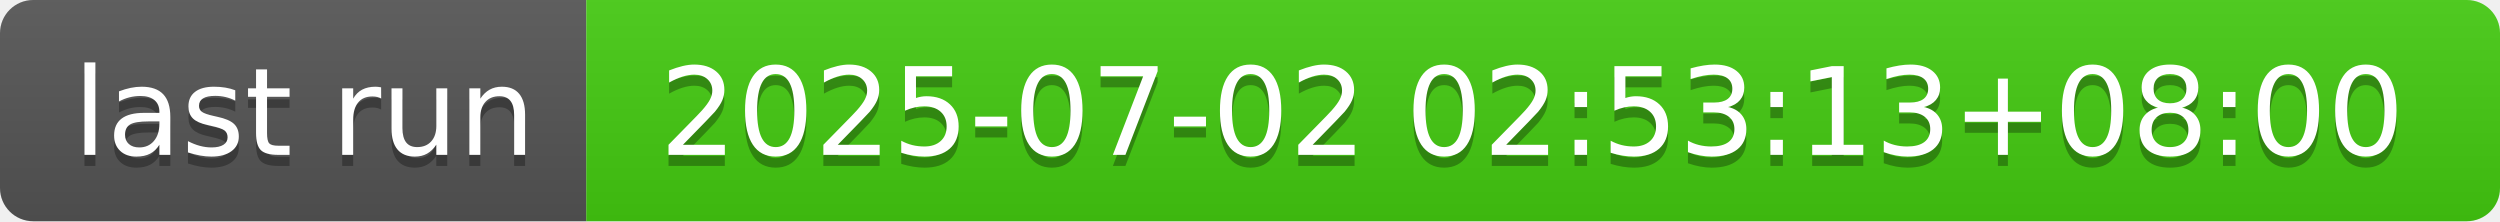
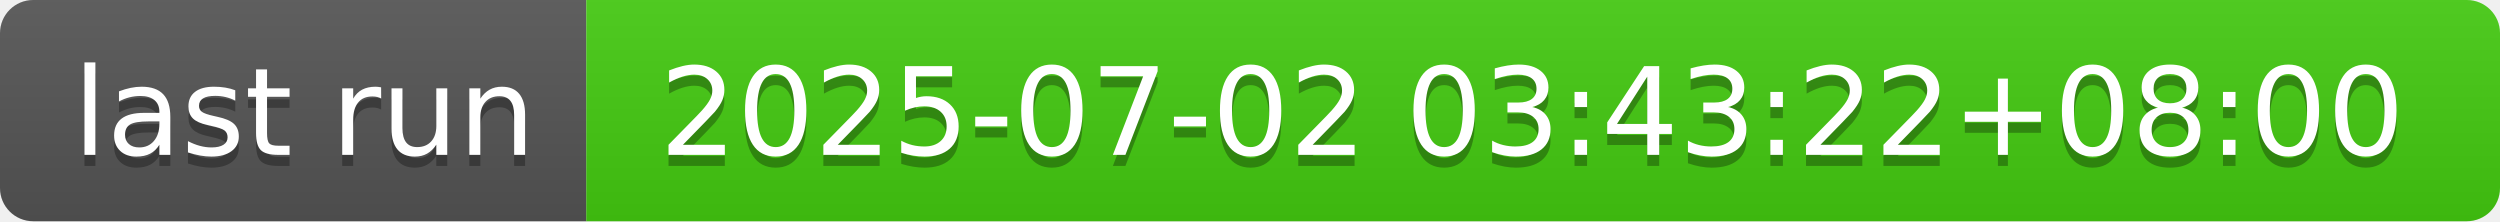
- <svg xmlns="http://www.w3.org/2000/svg" width="226" height="20" role="img" aria-label="last run: 2025-07-02 02:53:13+08:00">
+ <svg xmlns="http://www.w3.org/2000/svg" width="226" height="20" role="img" aria-label="last run: 2025-07-02 03:43:22+08:00">
  <linearGradient id="s" x2="0" y2="100%">
    <stop offset="0" stop-color="#bbb" stop-opacity=".1" />
    <stop offset="1" stop-opacity=".1" />
  </linearGradient>
  <clipPath id="r">
    <rect width="226" height="20" rx="3" fill="#fff" />
  </clipPath>
  <g clip-path="url(#r)">
    <rect width="53" height="20" fill="#555" />
    <rect x="53" width="173" height="20" fill="#4c1" />
    <rect width="226" height="20" fill="url(#s)" />
  </g>
  <g fill="#fff" text-anchor="middle" font-family="Verdana,Geneva,DejaVu Sans,sans-serif" text-rendering="geometricPrecision" font-size="110">
    <text aria-hidden="true" x="275" y="150" fill="#010101" fill-opacity=".3" transform="scale(.1)" textLength="430">last run</text>
    <text x="275" y="140" transform="scale(.1)" fill="#fff" textLength="430">last run</text>
-     <text aria-hidden="true" x="1385" y="150" fill="#010101" fill-opacity=".3" transform="scale(.1)" textLength="1630">2025-07-02 02:53:13+08:00</text>
-     <text x="1385" y="140" transform="scale(.1)" fill="#fff" textLength="1630">2025-07-02 02:53:13+08:00</text>
+     <text aria-hidden="true" x="1385" y="150" fill="#010101" fill-opacity=".3" transform="scale(.1)" textLength="1630">2025-07-02 03:43:22+08:00</text>
+     <text x="1385" y="140" transform="scale(.1)" fill="#fff" textLength="1630">2025-07-02 03:43:22+08:00</text>
  </g>
</svg>
